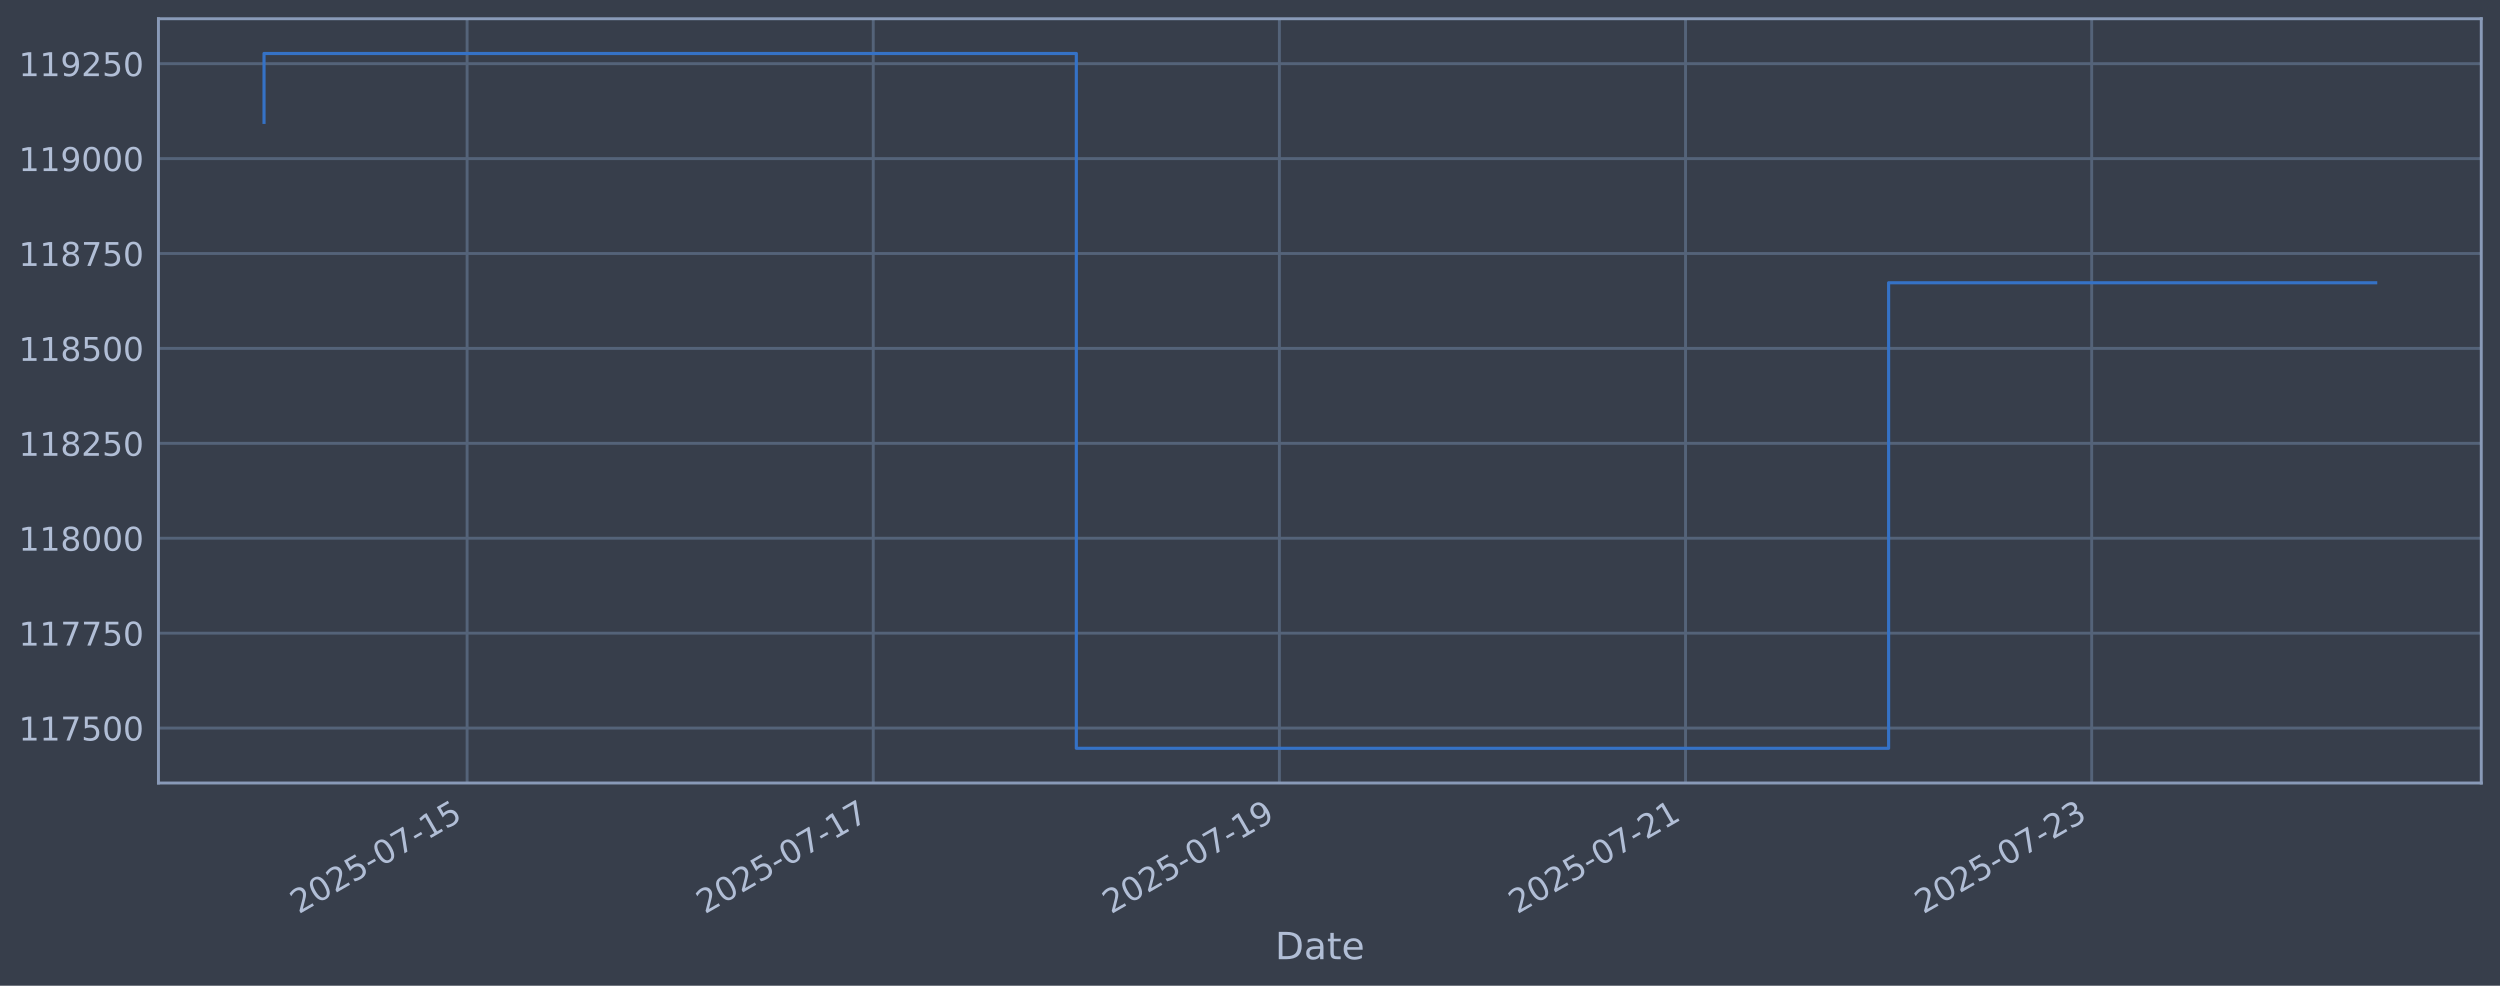
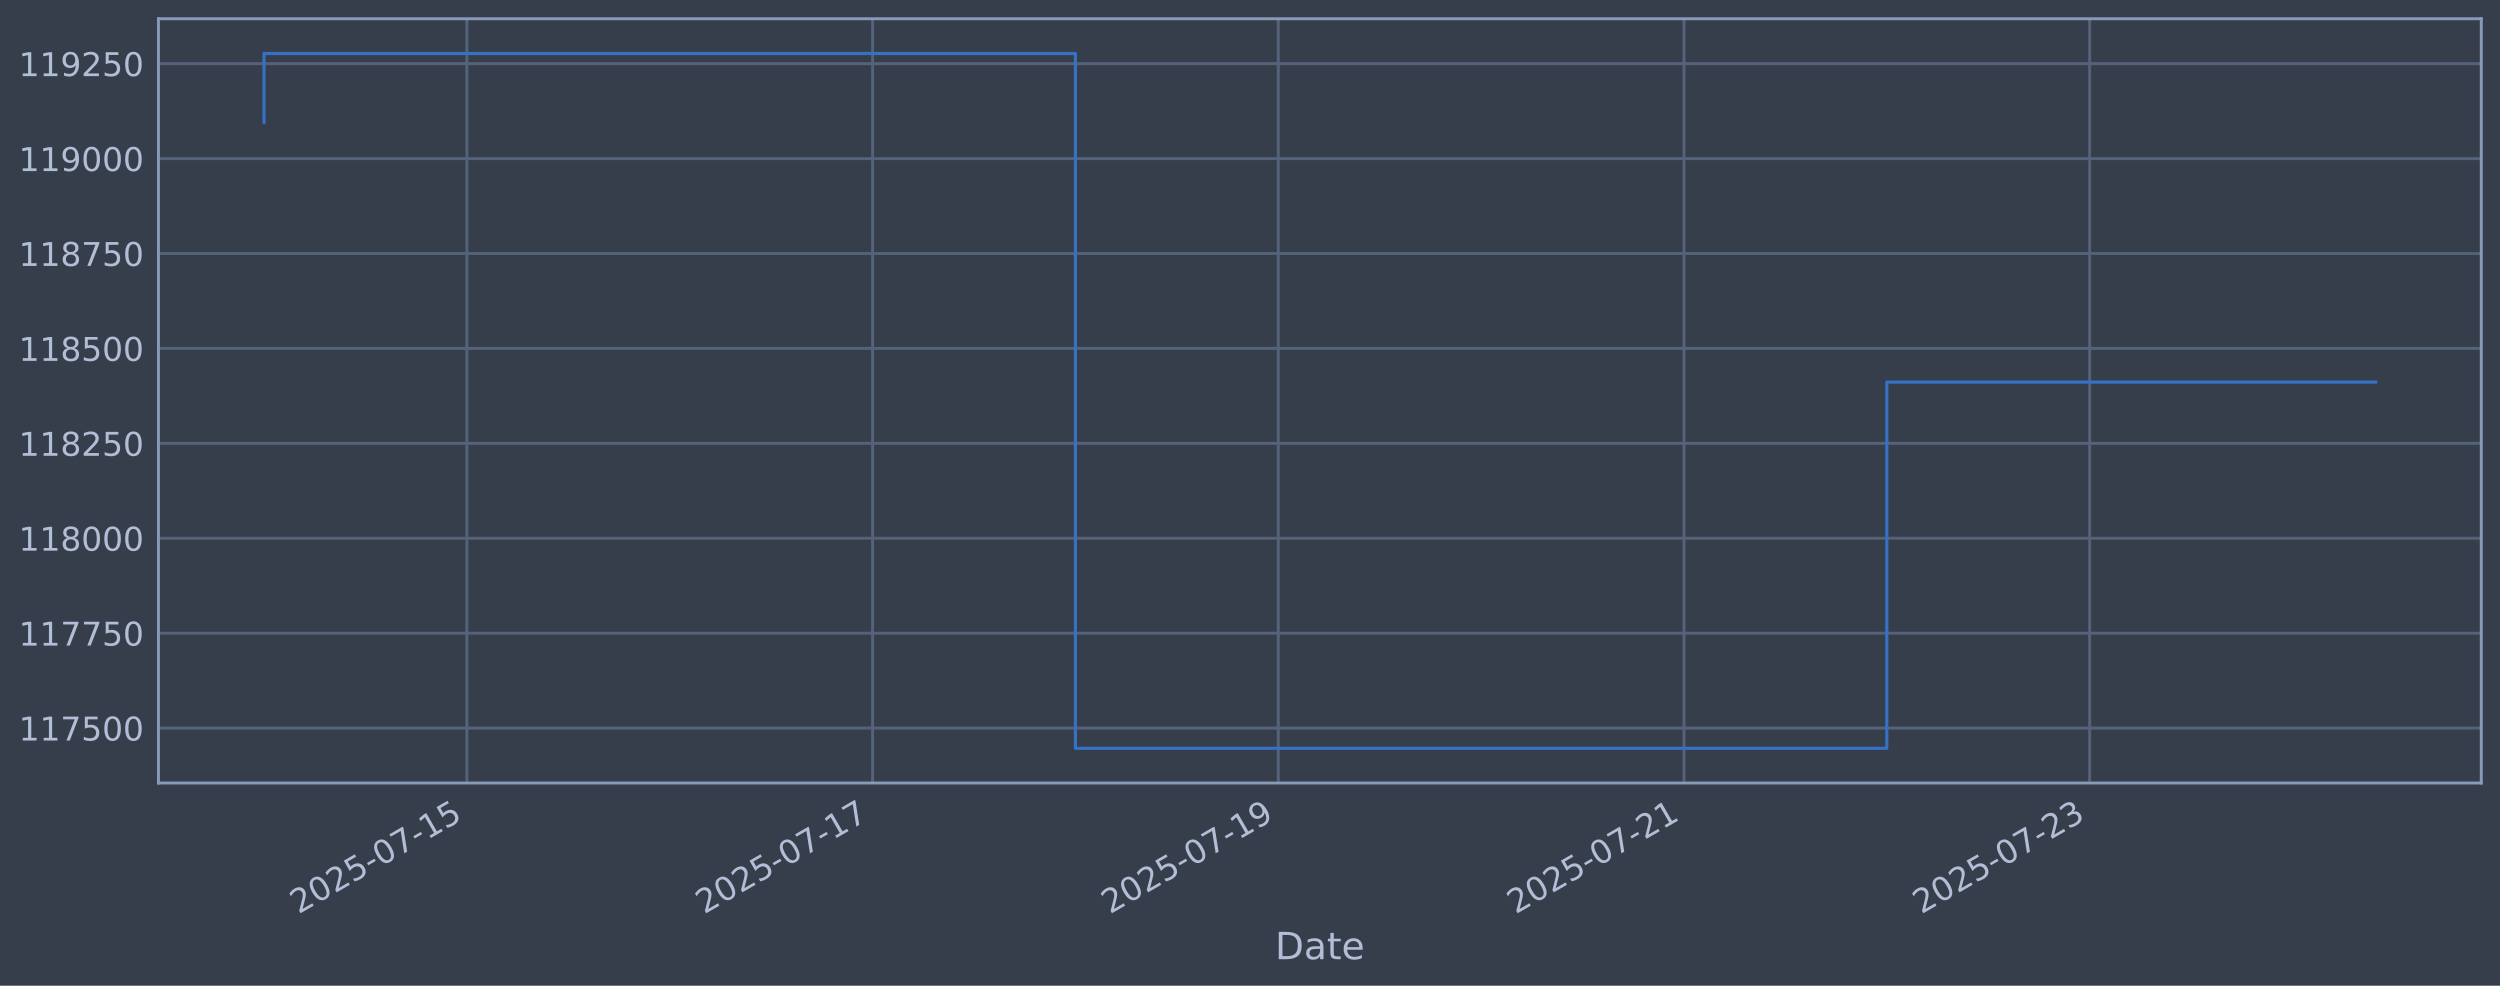
<svg xmlns="http://www.w3.org/2000/svg" xmlns:xlink="http://www.w3.org/1999/xlink" width="960.9pt" height="378.87pt" viewBox="0 0 960.9 378.87" version="1.1">
  <defs>
    <style type="text/css">*{stroke-linejoin: round; stroke-linecap: butt}</style>
  </defs>
  <g id="figure_1">
    <g id="patch_1">
      <path d="M 0 378.87  L 960.9 378.87  L 960.9 0  L 0 0  z " style="fill: #373e4b" />
    </g>
    <g id="axes_1">
      <g id="patch_2">
        <path d="M 60.901 300.96  L 953.701 300.96  L 953.701 7.2  L 60.901 7.2  z " style="fill: #373e4b" />
      </g>
      <g id="matplotlib.axis_1">
        <g id="xtick_1">
          <g id="line2d_1">
-             <path d="M 179.535 300.96  L 179.535 7.2  " clip-path="url(#p705aef70e9)" style="fill: none; stroke: #546379; stroke-width: 1.12; stroke-linecap: square" />
+             <path d="M 179.449 300.96  L 179.449 7.2  " clip-path="url(#p45e37cf260)" style="fill: none; stroke: #546379; stroke-width: 1.12; stroke-linecap: square" />
          </g>
          <g id="line2d_2" />
          <g id="text_1">
-             <g style="fill: #b1bed6" transform="translate(114.8099 351.4642) rotate(-30) scale(0.126 -0.126)">
+             <g style="fill: #b1bed6" transform="translate(114.7235 351.4642) rotate(-30) scale(0.126 -0.126)">
              <defs>
                <path id="DejaVuSans-32" d="M 1228 531  L 3431 531  L 3431 0  L 469 0  L 469 531  Q 828 903 1448 1529  Q 2069 2156 2228 2338  Q 2531 2678 2651 2914  Q 2772 3150 2772 3378  Q 2772 3750 2511 3984  Q 2250 4219 1831 4219  Q 1534 4219 1204 4116  Q 875 4013 500 3803  L 500 4441  Q 881 4594 1212 4672  Q 1544 4750 1819 4750  Q 2544 4750 2975 4387  Q 3406 4025 3406 3419  Q 3406 3131 3298 2873  Q 3191 2616 2906 2266  Q 2828 2175 2409 1742  Q 1991 1309 1228 531  z " transform="scale(0.015625)" />
                <path id="DejaVuSans-30" d="M 2034 4250  Q 1547 4250 1301 3770  Q 1056 3291 1056 2328  Q 1056 1369 1301 889  Q 1547 409 2034 409  Q 2525 409 2770 889  Q 3016 1369 3016 2328  Q 3016 3291 2770 3770  Q 2525 4250 2034 4250  z M 2034 4750  Q 2819 4750 3233 4129  Q 3647 3509 3647 2328  Q 3647 1150 3233 529  Q 2819 -91 2034 -91  Q 1250 -91 836 529  Q 422 1150 422 2328  Q 422 3509 836 4129  Q 1250 4750 2034 4750  z " transform="scale(0.015625)" />
                <path id="DejaVuSans-35" d="M 691 4666  L 3169 4666  L 3169 4134  L 1269 4134  L 1269 2991  Q 1406 3038 1543 3061  Q 1681 3084 1819 3084  Q 2600 3084 3056 2656  Q 3513 2228 3513 1497  Q 3513 744 3044 326  Q 2575 -91 1722 -91  Q 1428 -91 1123 -41  Q 819 9 494 109  L 494 744  Q 775 591 1075 516  Q 1375 441 1709 441  Q 2250 441 2565 725  Q 2881 1009 2881 1497  Q 2881 1984 2565 2268  Q 2250 2553 1709 2553  Q 1456 2553 1204 2497  Q 953 2441 691 2322  L 691 4666  z " transform="scale(0.015625)" />
                <path id="DejaVuSans-2d" d="M 313 2009  L 1997 2009  L 1997 1497  L 313 1497  L 313 2009  z " transform="scale(0.015625)" />
                <path id="DejaVuSans-37" d="M 525 4666  L 3525 4666  L 3525 4397  L 1831 0  L 1172 0  L 2766 4134  L 525 4134  L 525 4666  z " transform="scale(0.015625)" />
                <path id="DejaVuSans-31" d="M 794 531  L 1825 531  L 1825 4091  L 703 3866  L 703 4441  L 1819 4666  L 2450 4666  L 2450 531  L 3481 531  L 3481 0  L 794 0  L 794 531  z " transform="scale(0.015625)" />
              </defs>
              <use xlink:href="#DejaVuSans-32" />
              <use xlink:href="#DejaVuSans-30" transform="translate(63.62305 0)" />
              <use xlink:href="#DejaVuSans-32" transform="translate(127.2461 0)" />
              <use xlink:href="#DejaVuSans-35" transform="translate(190.8691 0)" />
              <use xlink:href="#DejaVuSans-2d" transform="translate(254.4922 0)" />
              <use xlink:href="#DejaVuSans-30" transform="translate(290.5762 0)" />
              <use xlink:href="#DejaVuSans-37" transform="translate(354.1992 0)" />
              <use xlink:href="#DejaVuSans-2d" transform="translate(417.8223 0)" />
              <use xlink:href="#DejaVuSans-31" transform="translate(453.9062 0)" />
              <use xlink:href="#DejaVuSans-35" transform="translate(517.5293 0)" />
            </g>
          </g>
        </g>
        <g id="xtick_2">
          <g id="line2d_3">
-             <path d="M 335.642 300.96  L 335.642 7.2  " clip-path="url(#p705aef70e9)" style="fill: none; stroke: #546379; stroke-width: 1.12; stroke-linecap: square" />
+             <path d="M 335.382 300.96  L 335.382 7.2  " clip-path="url(#p45e37cf260)" style="fill: none; stroke: #546379; stroke-width: 1.12; stroke-linecap: square" />
          </g>
          <g id="line2d_4" />
          <g id="text_2">
-             <g style="fill: #b1bed6" transform="translate(270.9161 351.4642) rotate(-30) scale(0.126 -0.126)">
+             <g style="fill: #b1bed6" transform="translate(270.657 351.4642) rotate(-30) scale(0.126 -0.126)">
              <use xlink:href="#DejaVuSans-32" />
              <use xlink:href="#DejaVuSans-30" transform="translate(63.62305 0)" />
              <use xlink:href="#DejaVuSans-32" transform="translate(127.2461 0)" />
              <use xlink:href="#DejaVuSans-35" transform="translate(190.8691 0)" />
              <use xlink:href="#DejaVuSans-2d" transform="translate(254.4922 0)" />
              <use xlink:href="#DejaVuSans-30" transform="translate(290.5762 0)" />
              <use xlink:href="#DejaVuSans-37" transform="translate(354.1992 0)" />
              <use xlink:href="#DejaVuSans-2d" transform="translate(417.8223 0)" />
              <use xlink:href="#DejaVuSans-31" transform="translate(453.9062 0)" />
              <use xlink:href="#DejaVuSans-37" transform="translate(517.5293 0)" />
            </g>
          </g>
        </g>
        <g id="xtick_3">
          <g id="line2d_5">
-             <path d="M 491.748 300.96  L 491.748 7.2  " clip-path="url(#p705aef70e9)" style="fill: none; stroke: #546379; stroke-width: 1.12; stroke-linecap: square" />
+             <path d="M 491.316 300.96  L 491.316 7.2  " clip-path="url(#p45e37cf260)" style="fill: none; stroke: #546379; stroke-width: 1.12; stroke-linecap: square" />
          </g>
          <g id="line2d_6" />
          <g id="text_3">
-             <g style="fill: #b1bed6" transform="translate(427.0223 351.4642) rotate(-30) scale(0.126 -0.126)">
+             <g style="fill: #b1bed6" transform="translate(426.5904 351.4642) rotate(-30) scale(0.126 -0.126)">
              <defs>
                <path id="DejaVuSans-39" d="M 703 97  L 703 672  Q 941 559 1184 500  Q 1428 441 1663 441  Q 2288 441 2617 861  Q 2947 1281 2994 2138  Q 2813 1869 2534 1725  Q 2256 1581 1919 1581  Q 1219 1581 811 2004  Q 403 2428 403 3163  Q 403 3881 828 4315  Q 1253 4750 1959 4750  Q 2769 4750 3195 4129  Q 3622 3509 3622 2328  Q 3622 1225 3098 567  Q 2575 -91 1691 -91  Q 1453 -91 1209 -44  Q 966 3 703 97  z M 1959 2075  Q 2384 2075 2632 2365  Q 2881 2656 2881 3163  Q 2881 3666 2632 3958  Q 2384 4250 1959 4250  Q 1534 4250 1286 3958  Q 1038 3666 1038 3163  Q 1038 2656 1286 2365  Q 1534 2075 1959 2075  z " transform="scale(0.015625)" />
              </defs>
              <use xlink:href="#DejaVuSans-32" />
              <use xlink:href="#DejaVuSans-30" transform="translate(63.62305 0)" />
              <use xlink:href="#DejaVuSans-32" transform="translate(127.2461 0)" />
              <use xlink:href="#DejaVuSans-35" transform="translate(190.8691 0)" />
              <use xlink:href="#DejaVuSans-2d" transform="translate(254.4922 0)" />
              <use xlink:href="#DejaVuSans-30" transform="translate(290.5762 0)" />
              <use xlink:href="#DejaVuSans-37" transform="translate(354.1992 0)" />
              <use xlink:href="#DejaVuSans-2d" transform="translate(417.8223 0)" />
              <use xlink:href="#DejaVuSans-31" transform="translate(453.9062 0)" />
              <use xlink:href="#DejaVuSans-39" transform="translate(517.5293 0)" />
            </g>
          </g>
        </g>
        <g id="xtick_4">
          <g id="line2d_7">
-             <path d="M 647.854 300.96  L 647.854 7.2  " clip-path="url(#p705aef70e9)" style="fill: none; stroke: #546379; stroke-width: 1.12; stroke-linecap: square" />
+             <path d="M 647.249 300.96  L 647.249 7.2  " clip-path="url(#p45e37cf260)" style="fill: none; stroke: #546379; stroke-width: 1.12; stroke-linecap: square" />
          </g>
          <g id="line2d_8" />
          <g id="text_4">
-             <g style="fill: #b1bed6" transform="translate(583.1285 351.4642) rotate(-30) scale(0.126 -0.126)">
+             <g style="fill: #b1bed6" transform="translate(582.5239 351.4642) rotate(-30) scale(0.126 -0.126)">
              <use xlink:href="#DejaVuSans-32" />
              <use xlink:href="#DejaVuSans-30" transform="translate(63.62305 0)" />
              <use xlink:href="#DejaVuSans-32" transform="translate(127.2461 0)" />
              <use xlink:href="#DejaVuSans-35" transform="translate(190.8691 0)" />
              <use xlink:href="#DejaVuSans-2d" transform="translate(254.4922 0)" />
              <use xlink:href="#DejaVuSans-30" transform="translate(290.5762 0)" />
              <use xlink:href="#DejaVuSans-37" transform="translate(354.1992 0)" />
              <use xlink:href="#DejaVuSans-2d" transform="translate(417.8223 0)" />
              <use xlink:href="#DejaVuSans-32" transform="translate(453.9062 0)" />
              <use xlink:href="#DejaVuSans-31" transform="translate(517.5293 0)" />
            </g>
          </g>
        </g>
        <g id="xtick_5">
          <g id="line2d_9">
-             <path d="M 803.96 300.96  L 803.96 7.2  " clip-path="url(#p705aef70e9)" style="fill: none; stroke: #546379; stroke-width: 1.12; stroke-linecap: square" />
+             <path d="M 803.183 300.96  L 803.183 7.2  " clip-path="url(#p45e37cf260)" style="fill: none; stroke: #546379; stroke-width: 1.12; stroke-linecap: square" />
          </g>
          <g id="line2d_10" />
          <g id="text_5">
-             <g style="fill: #b1bed6" transform="translate(739.2346 351.4642) rotate(-30) scale(0.126 -0.126)">
+             <g style="fill: #b1bed6" transform="translate(738.4573 351.4642) rotate(-30) scale(0.126 -0.126)">
              <defs>
                <path id="DejaVuSans-33" d="M 2597 2516  Q 3050 2419 3304 2112  Q 3559 1806 3559 1356  Q 3559 666 3084 287  Q 2609 -91 1734 -91  Q 1441 -91 1130 -33  Q 819 25 488 141  L 488 750  Q 750 597 1062 519  Q 1375 441 1716 441  Q 2309 441 2620 675  Q 2931 909 2931 1356  Q 2931 1769 2642 2001  Q 2353 2234 1838 2234  L 1294 2234  L 1294 2753  L 1863 2753  Q 2328 2753 2575 2939  Q 2822 3125 2822 3475  Q 2822 3834 2567 4026  Q 2313 4219 1838 4219  Q 1578 4219 1281 4162  Q 984 4106 628 3988  L 628 4550  Q 988 4650 1302 4700  Q 1616 4750 1894 4750  Q 2613 4750 3031 4423  Q 3450 4097 3450 3541  Q 3450 3153 3228 2886  Q 3006 2619 2597 2516  z " transform="scale(0.015625)" />
              </defs>
              <use xlink:href="#DejaVuSans-32" />
              <use xlink:href="#DejaVuSans-30" transform="translate(63.62305 0)" />
              <use xlink:href="#DejaVuSans-32" transform="translate(127.2461 0)" />
              <use xlink:href="#DejaVuSans-35" transform="translate(190.8691 0)" />
              <use xlink:href="#DejaVuSans-2d" transform="translate(254.4922 0)" />
              <use xlink:href="#DejaVuSans-30" transform="translate(290.5762 0)" />
              <use xlink:href="#DejaVuSans-37" transform="translate(354.1992 0)" />
              <use xlink:href="#DejaVuSans-2d" transform="translate(417.8223 0)" />
              <use xlink:href="#DejaVuSans-32" transform="translate(453.9062 0)" />
              <use xlink:href="#DejaVuSans-33" transform="translate(517.5293 0)" />
            </g>
          </g>
        </g>
        <g id="text_6">
          <g style="fill: #b1bed6" transform="translate(490.0914 368.6753) scale(0.144 -0.144)">
            <defs>
              <path id="DejaVuSans-44" d="M 1259 4147  L 1259 519  L 2022 519  Q 2988 519 3436 956  Q 3884 1394 3884 2338  Q 3884 3275 3436 3711  Q 2988 4147 2022 4147  L 1259 4147  z M 628 4666  L 1925 4666  Q 3281 4666 3915 4102  Q 4550 3538 4550 2338  Q 4550 1131 3912 565  Q 3275 0 1925 0  L 628 0  L 628 4666  z " transform="scale(0.015625)" />
              <path id="DejaVuSans-61" d="M 2194 1759  Q 1497 1759 1228 1600  Q 959 1441 959 1056  Q 959 750 1161 570  Q 1363 391 1709 391  Q 2188 391 2477 730  Q 2766 1069 2766 1631  L 2766 1759  L 2194 1759  z M 3341 1997  L 3341 0  L 2766 0  L 2766 531  Q 2569 213 2275 61  Q 1981 -91 1556 -91  Q 1019 -91 701 211  Q 384 513 384 1019  Q 384 1609 779 1909  Q 1175 2209 1959 2209  L 2766 2209  L 2766 2266  Q 2766 2663 2505 2880  Q 2244 3097 1772 3097  Q 1472 3097 1187 3025  Q 903 2953 641 2809  L 641 3341  Q 956 3463 1253 3523  Q 1550 3584 1831 3584  Q 2591 3584 2966 3190  Q 3341 2797 3341 1997  z " transform="scale(0.015625)" />
              <path id="DejaVuSans-74" d="M 1172 4494  L 1172 3500  L 2356 3500  L 2356 3053  L 1172 3053  L 1172 1153  Q 1172 725 1289 603  Q 1406 481 1766 481  L 2356 481  L 2356 0  L 1766 0  Q 1100 0 847 248  Q 594 497 594 1153  L 594 3053  L 172 3053  L 172 3500  L 594 3500  L 594 4494  L 1172 4494  z " transform="scale(0.015625)" />
              <path id="DejaVuSans-65" d="M 3597 1894  L 3597 1613  L 953 1613  Q 991 1019 1311 708  Q 1631 397 2203 397  Q 2534 397 2845 478  Q 3156 559 3463 722  L 3463 178  Q 3153 47 2828 -22  Q 2503 -91 2169 -91  Q 1331 -91 842 396  Q 353 884 353 1716  Q 353 2575 817 3079  Q 1281 3584 2069 3584  Q 2775 3584 3186 3129  Q 3597 2675 3597 1894  z M 3022 2063  Q 3016 2534 2758 2815  Q 2500 3097 2075 3097  Q 1594 3097 1305 2825  Q 1016 2553 972 2059  L 3022 2063  z " transform="scale(0.015625)" />
            </defs>
            <use xlink:href="#DejaVuSans-44" />
            <use xlink:href="#DejaVuSans-61" transform="translate(77.00195 0)" />
            <use xlink:href="#DejaVuSans-74" transform="translate(138.2812 0)" />
            <use xlink:href="#DejaVuSans-65" transform="translate(177.4902 0)" />
          </g>
        </g>
      </g>
      <g id="matplotlib.axis_2">
        <g id="ytick_1">
          <g id="line2d_11">
-             <path d="M 60.901 279.843  L 953.701 279.843  " clip-path="url(#p705aef70e9)" style="fill: none; stroke: #546379; stroke-width: 1.12; stroke-linecap: square" />
+             <path d="M 60.901 279.843  L 953.701 279.843  " clip-path="url(#p45e37cf260)" style="fill: none; stroke: #546379; stroke-width: 1.12; stroke-linecap: square" />
          </g>
          <g id="line2d_12" />
          <g id="text_7">
            <g style="fill: #b1bed6" transform="translate(7.2 284.6295) scale(0.126 -0.126)">
              <use xlink:href="#DejaVuSans-31" />
              <use xlink:href="#DejaVuSans-31" transform="translate(63.62305 0)" />
              <use xlink:href="#DejaVuSans-37" transform="translate(127.2461 0)" />
              <use xlink:href="#DejaVuSans-35" transform="translate(190.8691 0)" />
              <use xlink:href="#DejaVuSans-30" transform="translate(254.4922 0)" />
              <use xlink:href="#DejaVuSans-30" transform="translate(318.1152 0)" />
            </g>
          </g>
        </g>
        <g id="ytick_2">
          <g id="line2d_13">
-             <path d="M 60.901 243.361  L 953.701 243.361  " clip-path="url(#p705aef70e9)" style="fill: none; stroke: #546379; stroke-width: 1.12; stroke-linecap: square" />
+             <path d="M 60.901 243.361  L 953.701 243.361  " clip-path="url(#p45e37cf260)" style="fill: none; stroke: #546379; stroke-width: 1.12; stroke-linecap: square" />
          </g>
          <g id="line2d_14" />
          <g id="text_8">
            <g style="fill: #b1bed6" transform="translate(7.2 248.1479) scale(0.126 -0.126)">
              <use xlink:href="#DejaVuSans-31" />
              <use xlink:href="#DejaVuSans-31" transform="translate(63.62305 0)" />
              <use xlink:href="#DejaVuSans-37" transform="translate(127.2461 0)" />
              <use xlink:href="#DejaVuSans-37" transform="translate(190.8691 0)" />
              <use xlink:href="#DejaVuSans-35" transform="translate(254.4922 0)" />
              <use xlink:href="#DejaVuSans-30" transform="translate(318.1152 0)" />
            </g>
          </g>
        </g>
        <g id="ytick_3">
          <g id="line2d_15">
-             <path d="M 60.901 206.879  L 953.701 206.879  " clip-path="url(#p705aef70e9)" style="fill: none; stroke: #546379; stroke-width: 1.12; stroke-linecap: square" />
+             <path d="M 60.901 206.879  L 953.701 206.879  " clip-path="url(#p45e37cf260)" style="fill: none; stroke: #546379; stroke-width: 1.12; stroke-linecap: square" />
          </g>
          <g id="line2d_16" />
          <g id="text_9">
            <g style="fill: #b1bed6" transform="translate(7.2 211.6662) scale(0.126 -0.126)">
              <defs>
                <path id="DejaVuSans-38" d="M 2034 2216  Q 1584 2216 1326 1975  Q 1069 1734 1069 1313  Q 1069 891 1326 650  Q 1584 409 2034 409  Q 2484 409 2743 651  Q 3003 894 3003 1313  Q 3003 1734 2745 1975  Q 2488 2216 2034 2216  z M 1403 2484  Q 997 2584 770 2862  Q 544 3141 544 3541  Q 544 4100 942 4425  Q 1341 4750 2034 4750  Q 2731 4750 3128 4425  Q 3525 4100 3525 3541  Q 3525 3141 3298 2862  Q 3072 2584 2669 2484  Q 3125 2378 3379 2068  Q 3634 1759 3634 1313  Q 3634 634 3220 271  Q 2806 -91 2034 -91  Q 1263 -91 848 271  Q 434 634 434 1313  Q 434 1759 690 2068  Q 947 2378 1403 2484  z M 1172 3481  Q 1172 3119 1398 2916  Q 1625 2713 2034 2713  Q 2441 2713 2670 2916  Q 2900 3119 2900 3481  Q 2900 3844 2670 4047  Q 2441 4250 2034 4250  Q 1625 4250 1398 4047  Q 1172 3844 1172 3481  z " transform="scale(0.015625)" />
              </defs>
              <use xlink:href="#DejaVuSans-31" />
              <use xlink:href="#DejaVuSans-31" transform="translate(63.62305 0)" />
              <use xlink:href="#DejaVuSans-38" transform="translate(127.2461 0)" />
              <use xlink:href="#DejaVuSans-30" transform="translate(190.8691 0)" />
              <use xlink:href="#DejaVuSans-30" transform="translate(254.4922 0)" />
              <use xlink:href="#DejaVuSans-30" transform="translate(318.1152 0)" />
            </g>
          </g>
        </g>
        <g id="ytick_4">
          <g id="line2d_17">
-             <path d="M 60.901 170.398  L 953.701 170.398  " clip-path="url(#p705aef70e9)" style="fill: none; stroke: #546379; stroke-width: 1.12; stroke-linecap: square" />
+             <path d="M 60.901 170.398  L 953.701 170.398  " clip-path="url(#p45e37cf260)" style="fill: none; stroke: #546379; stroke-width: 1.12; stroke-linecap: square" />
          </g>
          <g id="line2d_18" />
          <g id="text_10">
            <g style="fill: #b1bed6" transform="translate(7.2 175.1845) scale(0.126 -0.126)">
              <use xlink:href="#DejaVuSans-31" />
              <use xlink:href="#DejaVuSans-31" transform="translate(63.62305 0)" />
              <use xlink:href="#DejaVuSans-38" transform="translate(127.2461 0)" />
              <use xlink:href="#DejaVuSans-32" transform="translate(190.8691 0)" />
              <use xlink:href="#DejaVuSans-35" transform="translate(254.4922 0)" />
              <use xlink:href="#DejaVuSans-30" transform="translate(318.1152 0)" />
            </g>
          </g>
        </g>
        <g id="ytick_5">
          <g id="line2d_19">
-             <path d="M 60.901 133.916  L 953.701 133.916  " clip-path="url(#p705aef70e9)" style="fill: none; stroke: #546379; stroke-width: 1.12; stroke-linecap: square" />
+             <path d="M 60.901 133.916  L 953.701 133.916  " clip-path="url(#p45e37cf260)" style="fill: none; stroke: #546379; stroke-width: 1.12; stroke-linecap: square" />
          </g>
          <g id="line2d_20" />
          <g id="text_11">
            <g style="fill: #b1bed6" transform="translate(7.2 138.7029) scale(0.126 -0.126)">
              <use xlink:href="#DejaVuSans-31" />
              <use xlink:href="#DejaVuSans-31" transform="translate(63.62305 0)" />
              <use xlink:href="#DejaVuSans-38" transform="translate(127.2461 0)" />
              <use xlink:href="#DejaVuSans-35" transform="translate(190.8691 0)" />
              <use xlink:href="#DejaVuSans-30" transform="translate(254.4922 0)" />
              <use xlink:href="#DejaVuSans-30" transform="translate(318.1152 0)" />
            </g>
          </g>
        </g>
        <g id="ytick_6">
          <g id="line2d_21">
-             <path d="M 60.901 97.434  L 953.701 97.434  " clip-path="url(#p705aef70e9)" style="fill: none; stroke: #546379; stroke-width: 1.12; stroke-linecap: square" />
+             <path d="M 60.901 97.434  L 953.701 97.434  " clip-path="url(#p45e37cf260)" style="fill: none; stroke: #546379; stroke-width: 1.12; stroke-linecap: square" />
          </g>
          <g id="line2d_22" />
          <g id="text_12">
            <g style="fill: #b1bed6" transform="translate(7.2 102.2212) scale(0.126 -0.126)">
              <use xlink:href="#DejaVuSans-31" />
              <use xlink:href="#DejaVuSans-31" transform="translate(63.62305 0)" />
              <use xlink:href="#DejaVuSans-38" transform="translate(127.2461 0)" />
              <use xlink:href="#DejaVuSans-37" transform="translate(190.8691 0)" />
              <use xlink:href="#DejaVuSans-35" transform="translate(254.4922 0)" />
              <use xlink:href="#DejaVuSans-30" transform="translate(318.1152 0)" />
            </g>
          </g>
        </g>
        <g id="ytick_7">
          <g id="line2d_23">
-             <path d="M 60.901 60.953  L 953.701 60.953  " clip-path="url(#p705aef70e9)" style="fill: none; stroke: #546379; stroke-width: 1.12; stroke-linecap: square" />
+             <path d="M 60.901 60.953  L 953.701 60.953  " clip-path="url(#p45e37cf260)" style="fill: none; stroke: #546379; stroke-width: 1.12; stroke-linecap: square" />
          </g>
          <g id="line2d_24" />
          <g id="text_13">
            <g style="fill: #b1bed6" transform="translate(7.2 65.73954) scale(0.126 -0.126)">
              <use xlink:href="#DejaVuSans-31" />
              <use xlink:href="#DejaVuSans-31" transform="translate(63.62305 0)" />
              <use xlink:href="#DejaVuSans-39" transform="translate(127.2461 0)" />
              <use xlink:href="#DejaVuSans-30" transform="translate(190.8691 0)" />
              <use xlink:href="#DejaVuSans-30" transform="translate(254.4922 0)" />
              <use xlink:href="#DejaVuSans-30" transform="translate(318.1152 0)" />
            </g>
          </g>
        </g>
        <g id="ytick_8">
          <g id="line2d_25">
-             <path d="M 60.901 24.471  L 953.701 24.471  " clip-path="url(#p705aef70e9)" style="fill: none; stroke: #546379; stroke-width: 1.12; stroke-linecap: square" />
+             <path d="M 60.901 24.471  L 953.701 24.471  " clip-path="url(#p45e37cf260)" style="fill: none; stroke: #546379; stroke-width: 1.12; stroke-linecap: square" />
          </g>
          <g id="line2d_26" />
          <g id="text_14">
            <g style="fill: #b1bed6" transform="translate(7.2 29.25787) scale(0.126 -0.126)">
              <use xlink:href="#DejaVuSans-31" />
              <use xlink:href="#DejaVuSans-31" transform="translate(63.62305 0)" />
              <use xlink:href="#DejaVuSans-39" transform="translate(127.2461 0)" />
              <use xlink:href="#DejaVuSans-32" transform="translate(190.8691 0)" />
              <use xlink:href="#DejaVuSans-35" transform="translate(254.4922 0)" />
              <use xlink:href="#DejaVuSans-30" transform="translate(318.1152 0)" />
            </g>
          </g>
        </g>
      </g>
      <g id="line2d_27">
-         <path d="M 101.482 47.033  L 101.482 20.553  L 413.695 20.553  L 413.695 287.607  L 725.907 287.607  L 725.907 108.674  L 913.119 108.674  " clip-path="url(#p705aef70e9)" style="fill: none; stroke: #3572c6; stroke-width: 1.2; stroke-linecap: square" />
+         <path d="M 101.482 47.033  L 101.482 20.553  L 413.349 20.553  L 413.349 287.607  L 725.216 287.607  L 725.216 146.875  L 913.119 146.875  " clip-path="url(#p45e37cf260)" style="fill: none; stroke: #3572c6; stroke-width: 1.2; stroke-linecap: square" />
      </g>
      <g id="patch_3">
        <path d="M 60.901 300.96  L 60.901 7.2  " style="fill: none; stroke: #899ab8; stroke-width: 1.12; stroke-linejoin: miter; stroke-linecap: square" />
      </g>
      <g id="patch_4">
        <path d="M 953.701 300.96  L 953.701 7.2  " style="fill: none; stroke: #899ab8; stroke-width: 1.12; stroke-linejoin: miter; stroke-linecap: square" />
      </g>
      <g id="patch_5">
        <path d="M 60.901 300.96  L 953.701 300.96  " style="fill: none; stroke: #899ab8; stroke-width: 1.12; stroke-linejoin: miter; stroke-linecap: square" />
      </g>
      <g id="patch_6">
        <path d="M 60.901 7.2  L 953.701 7.2  " style="fill: none; stroke: #899ab8; stroke-width: 1.12; stroke-linejoin: miter; stroke-linecap: square" />
      </g>
    </g>
  </g>
  <defs>
-     <clipPath id="p705aef70e9">
+     <clipPath id="p45e37cf260">
      <rect x="60.901" y="7.2" width="892.8" height="293.76" />
    </clipPath>
  </defs>
</svg>
